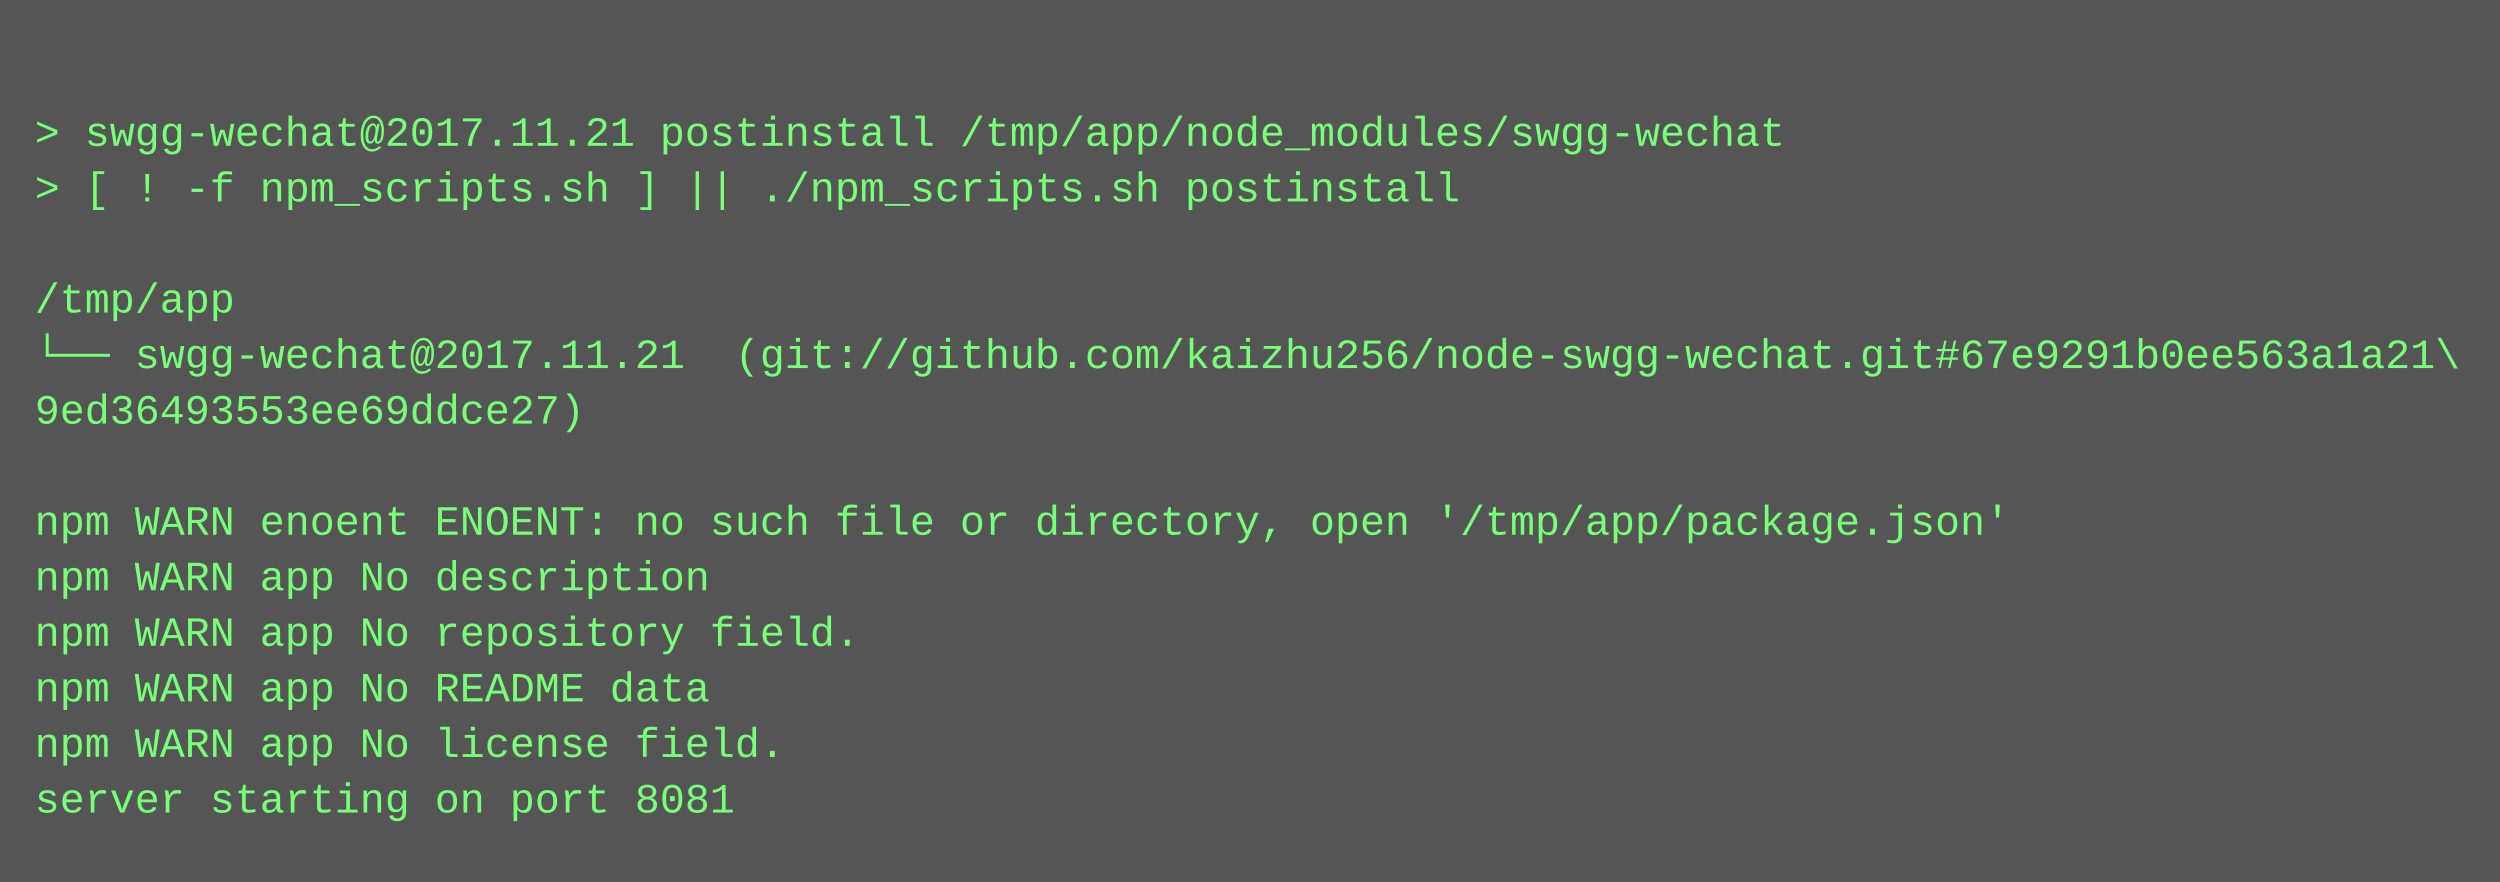
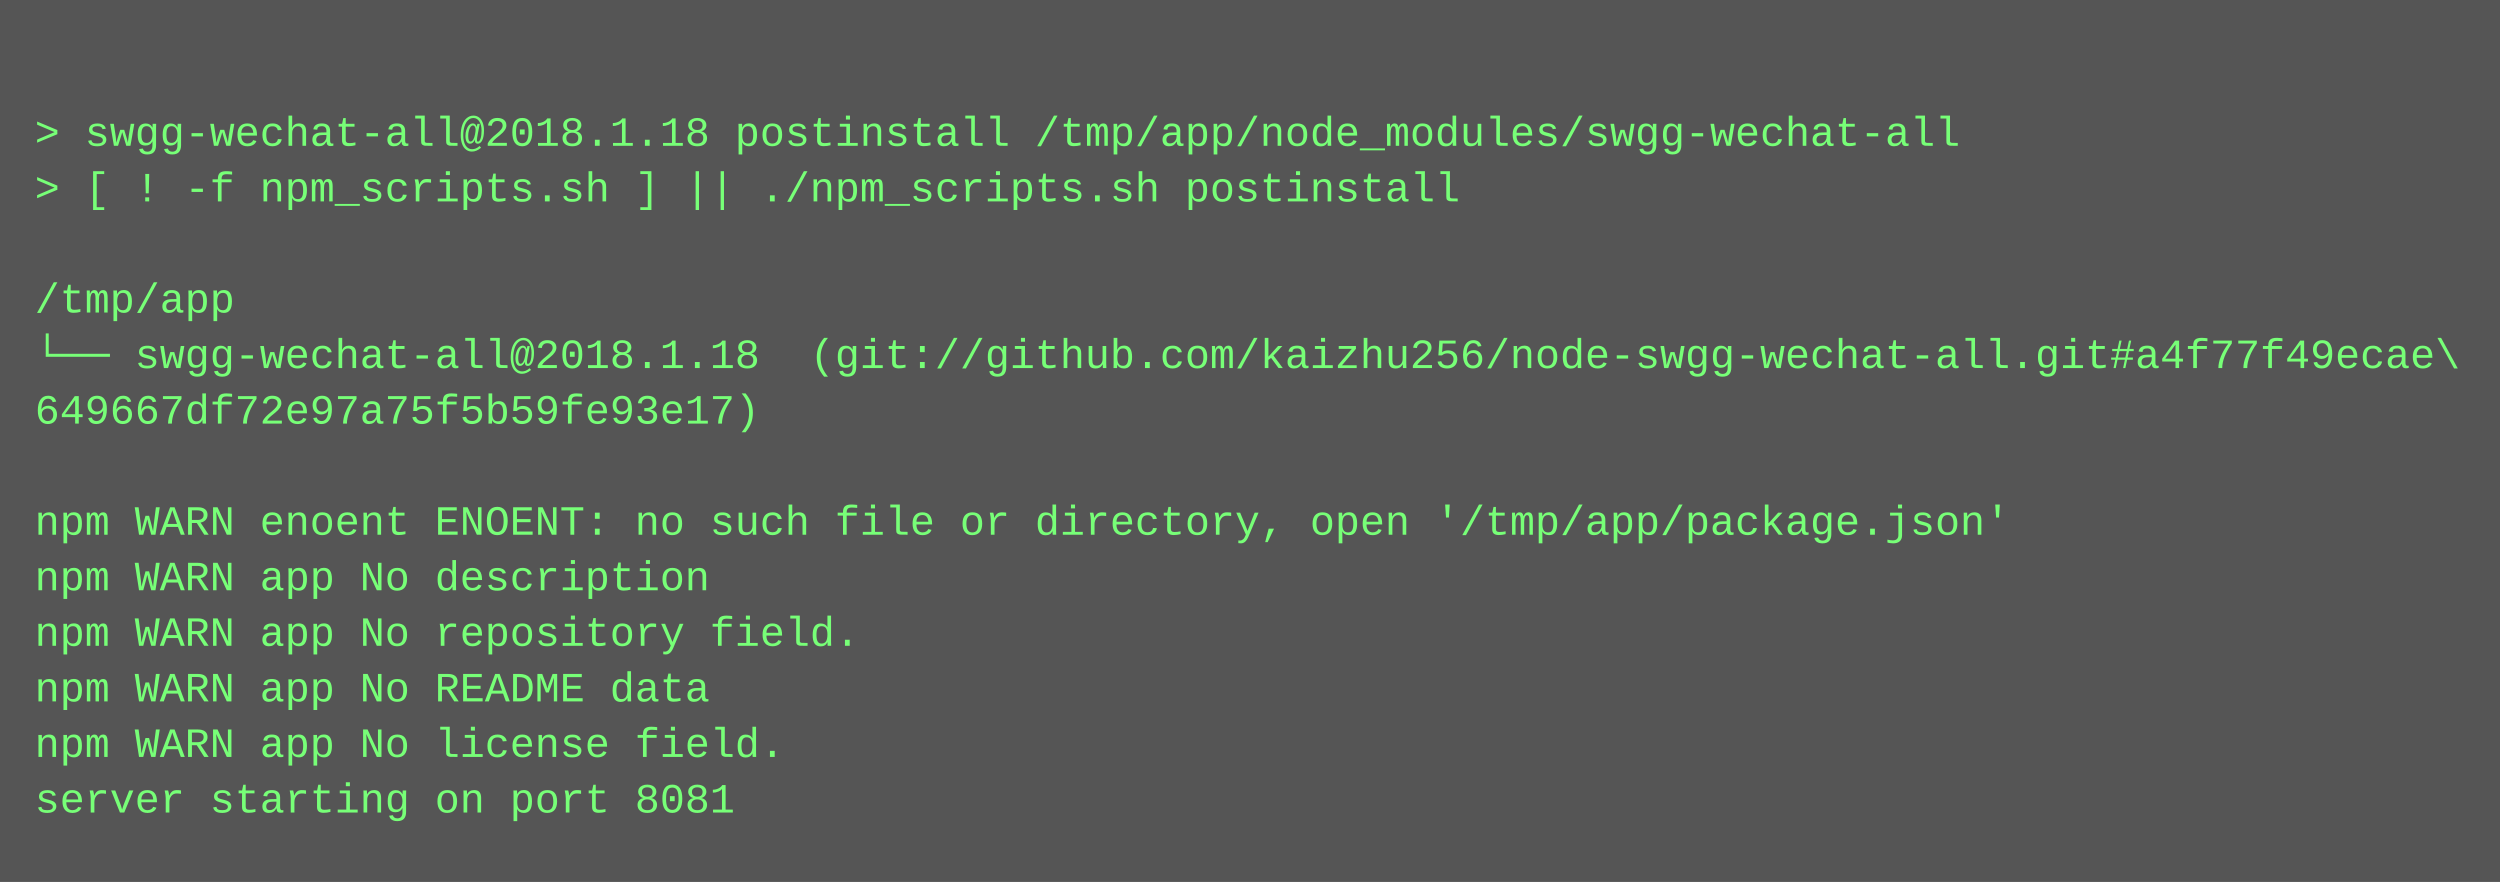
<svg xmlns="http://www.w3.org/2000/svg" height="254" width="720">
  <rect height="254" fill="#555" width="720" />
  <text fill="#7f7" font-family="Courier New" font-size="12" xml:space="preserve">
    <tspan x="10" y="26" />
-     <tspan x="10" y="42">&gt; swgg-wechat@2017.11.21 postinstall /tmp/app/node_modules/swgg-wechat</tspan>
+     <tspan x="10" y="42">&gt; swgg-wechat-all@2018.1.18 postinstall /tmp/app/node_modules/swgg-wechat-all</tspan>
    <tspan x="10" y="58">&gt; [ ! -f npm_scripts.sh ] || ./npm_scripts.sh postinstall</tspan>
    <tspan x="10" y="74" />
    <tspan x="10" y="90">/tmp/app</tspan>
-     <tspan x="10" y="106">└── swgg-wechat@2017.11.21  (git://github.com/kaizhu256/node-swgg-wechat.git#67e9291b0ee563a1a21\</tspan>
-     <tspan x="10" y="122">9ed36493553ee69ddce27)</tspan>
+     <tspan x="10" y="106">└── swgg-wechat-all@2018.1.18  (git://github.com/kaizhu256/node-swgg-wechat-all.git#a4f77f49ecae\</tspan>
+     <tspan x="10" y="122">649667df72e97a75f5b59fe93e17)</tspan>
    <tspan x="10" y="138" />
    <tspan x="10" y="154">npm WARN enoent ENOENT: no such file or directory, open '/tmp/app/package.json'</tspan>
    <tspan x="10" y="170">npm WARN app No description</tspan>
    <tspan x="10" y="186">npm WARN app No repository field.</tspan>
    <tspan x="10" y="202">npm WARN app No README data</tspan>
    <tspan x="10" y="218">npm WARN app No license field.</tspan>
    <tspan x="10" y="234">server starting on port 8081</tspan>
  </text>
</svg>
